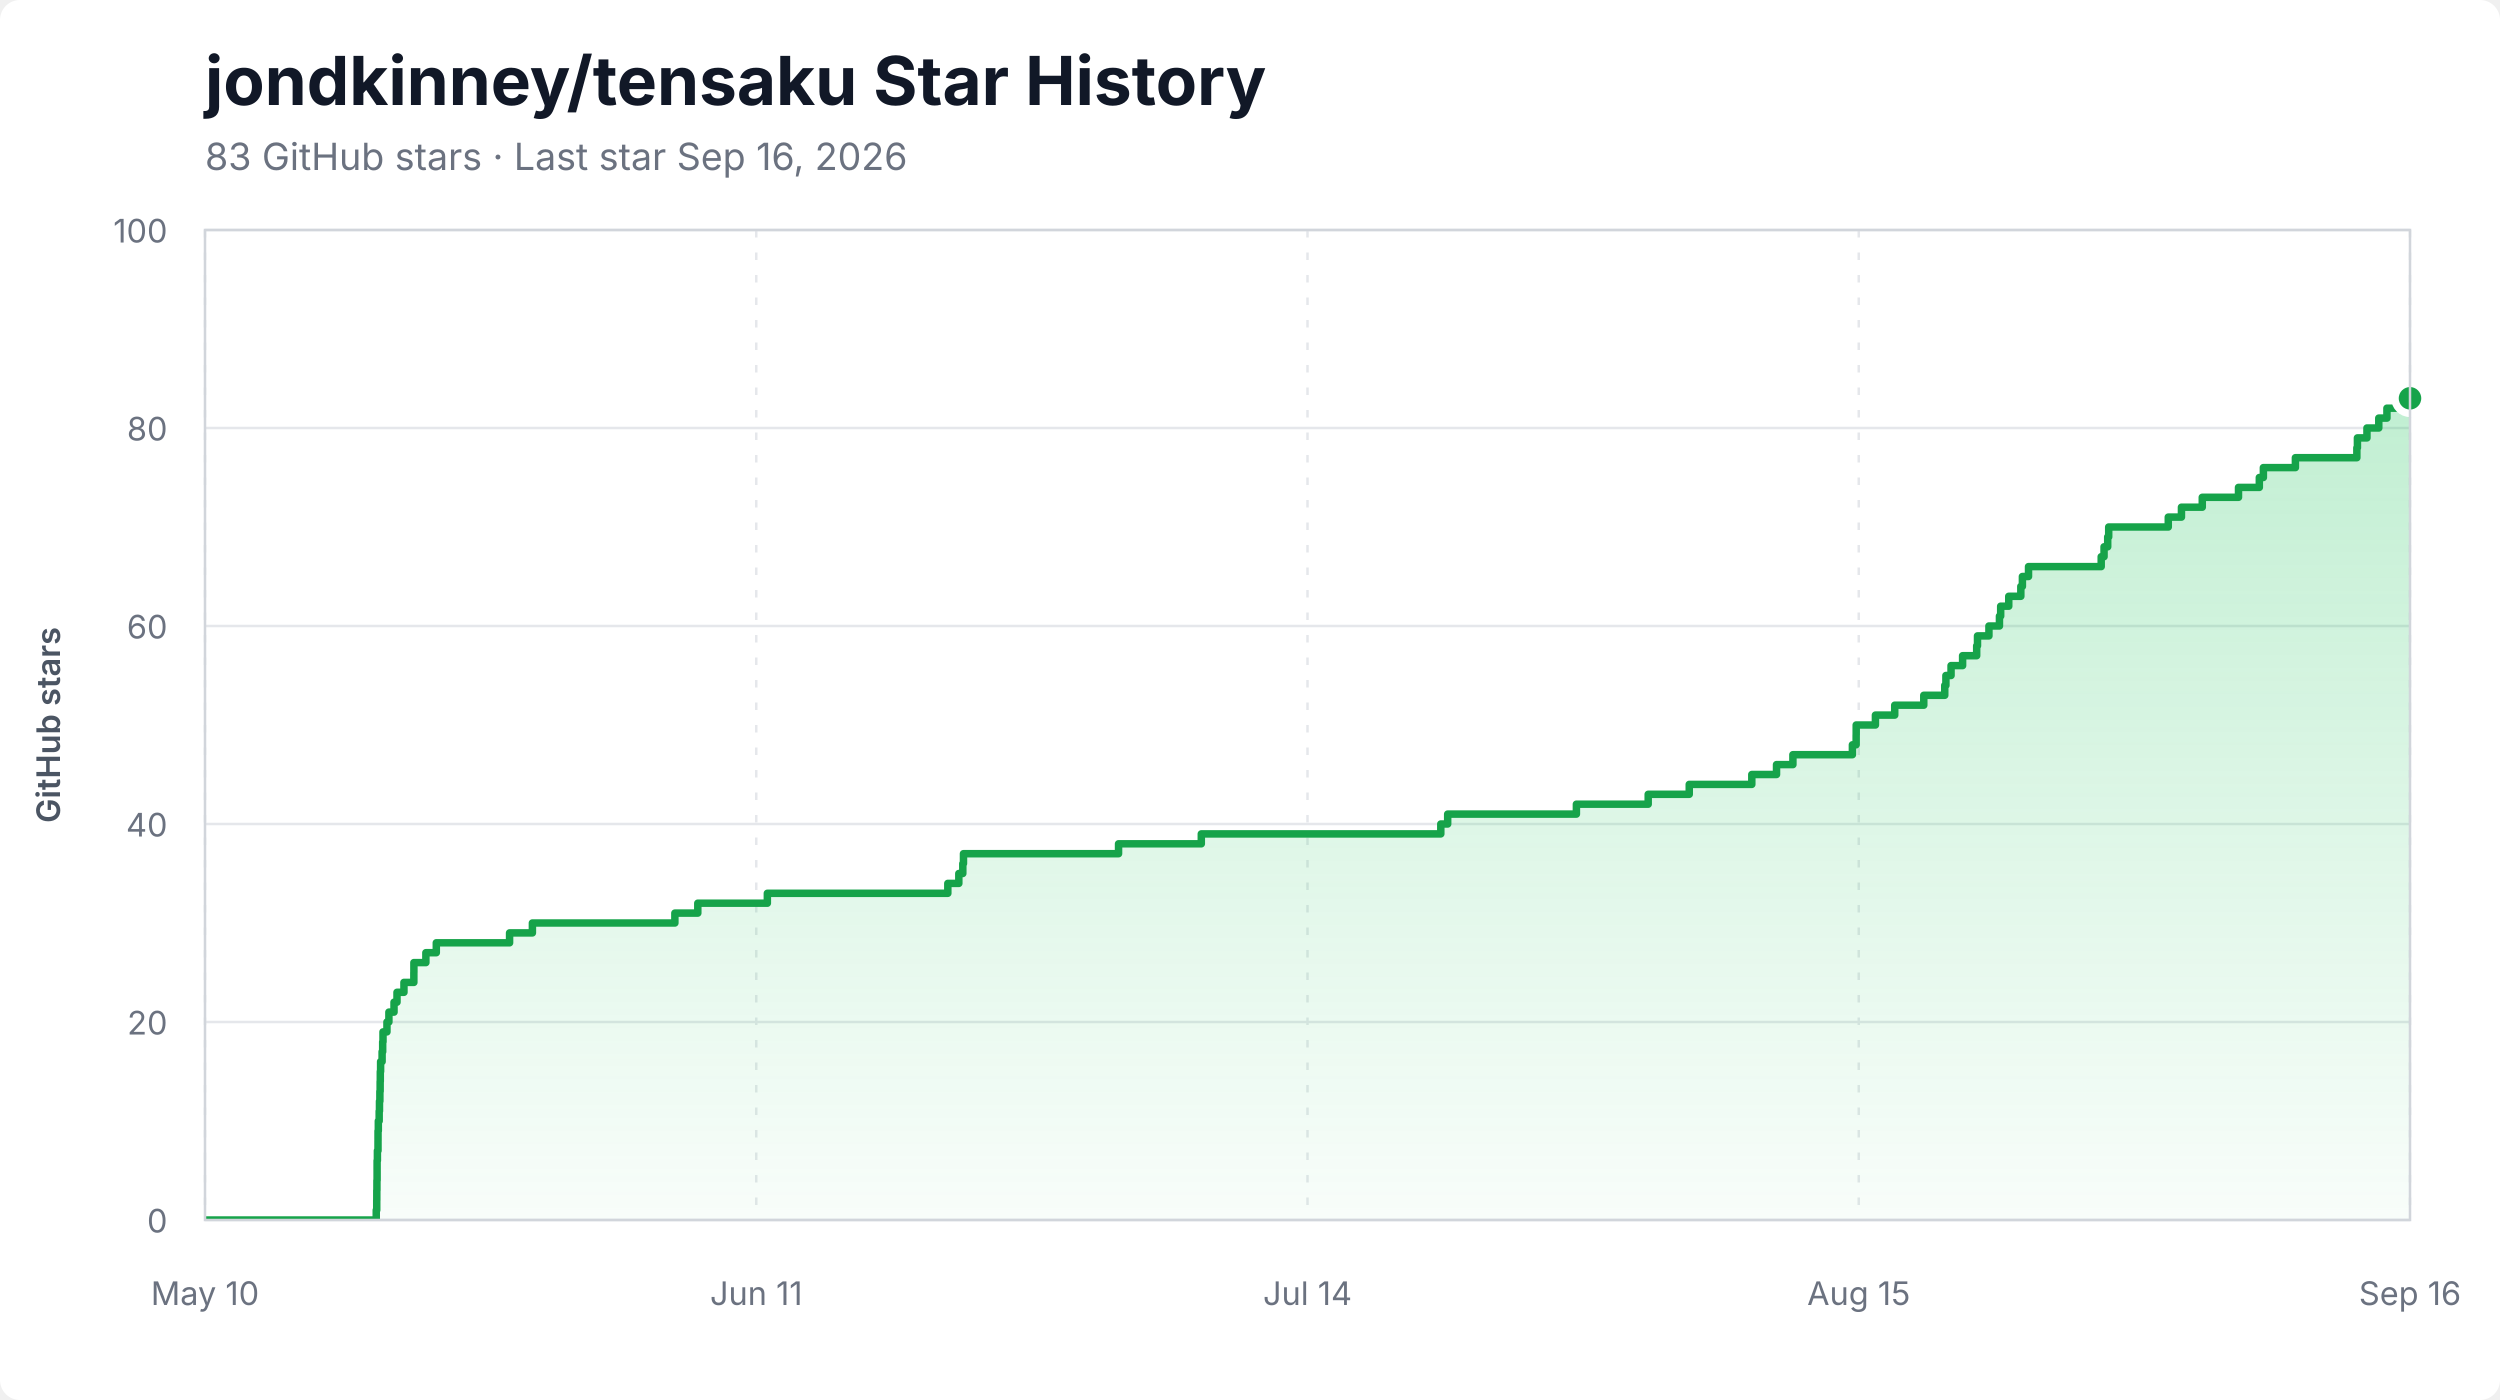
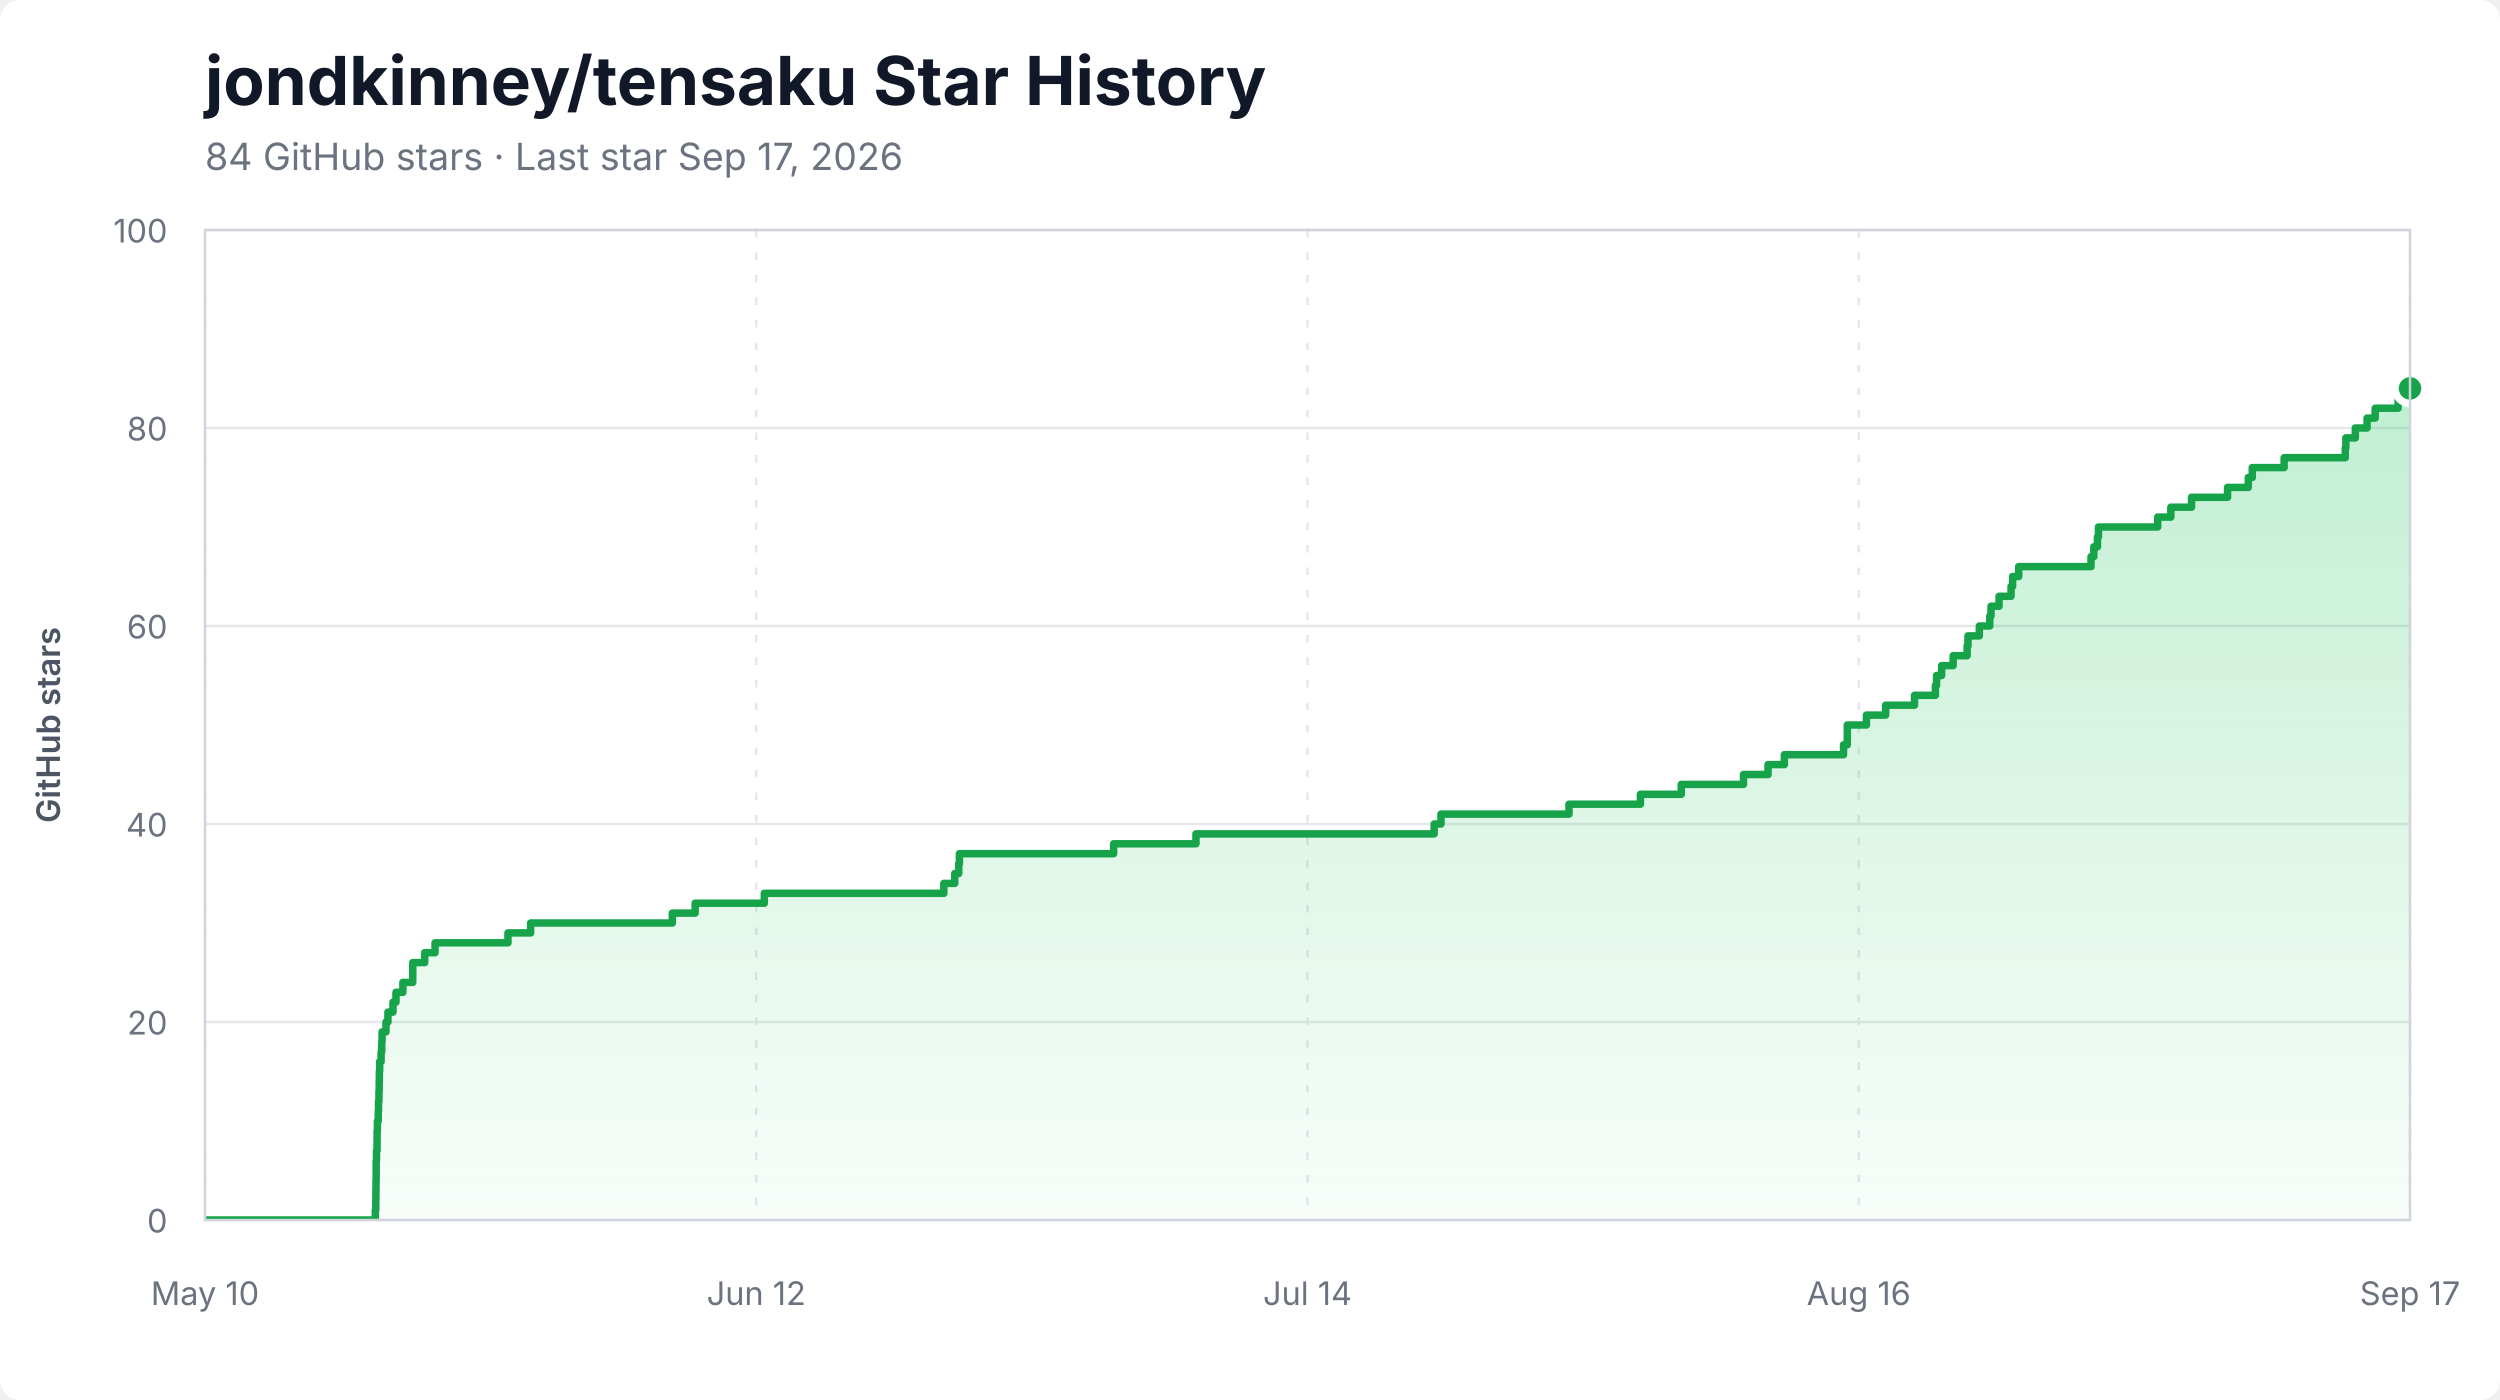
<svg xmlns="http://www.w3.org/2000/svg" width="1000" height="560" viewBox="0 0 1000 560" role="img" aria-labelledby="title description">
  <style>
    .background { fill: #ffffff; }
    .title { fill: #111827; font: 700 27px -apple-system, BlinkMacSystemFont, "Segoe UI", sans-serif; }
    .subtitle { fill: #6b7280; font: 15px -apple-system, BlinkMacSystemFont, "Segoe UI", sans-serif; }
    .axis-label { fill: #6b7280; font: 13px -apple-system, BlinkMacSystemFont, "Segoe UI", sans-serif; }
    .axis-title { fill: #4b5563; font: 600 13px -apple-system, BlinkMacSystemFont, "Segoe UI", sans-serif; }
    .grid { stroke: #e5e7eb; stroke-width: 1; }
    .grid.vertical { stroke-dasharray: 3 6; }
    .area { fill: url(#area-gradient); }
    .line { fill: none; stroke: #16a34a; stroke-width: 3; stroke-linejoin: round; stroke-linecap: round; }
    .endpoint { fill: #16a34a; stroke: #ffffff; stroke-width: 3; }
    .border { fill: none; stroke: #d1d5db; stroke-width: 1; }
  </style>
  <defs>
    <linearGradient id="area-gradient" x1="0" y1="0" x2="0" y2="1">
      <stop offset="0%" stop-color="#22c55e" stop-opacity="0.28" />
      <stop offset="100%" stop-color="#22c55e" stop-opacity="0.03" />
    </linearGradient>
    <clipPath id="plot-clip">
      <rect x="82" y="92" width="882" height="396" />
    </clipPath>
  </defs>
  <rect class="background" width="1000" height="560" rx="8" />
  <text x="82" y="42" class="title">jondkinney/tensaku Star History</text>
-   <text x="82" y="68" class="subtitle">83 GitHub stars · Last star Sep 16, 2026</text>
+   <text x="82" y="68" class="subtitle">84 GitHub stars · Last star Sep 17, 2026</text>
  <line x1="82" y1="488.00" x2="964" y2="488.00" class="grid" />
  <text x="67" y="493.00" class="axis-label" text-anchor="end">0</text>
  <line x1="82" y1="408.80" x2="964" y2="408.80" class="grid" />
  <text x="67" y="413.80" class="axis-label" text-anchor="end">20</text>
  <line x1="82" y1="329.60" x2="964" y2="329.60" class="grid" />
  <text x="67" y="334.60" class="axis-label" text-anchor="end">40</text>
  <line x1="82" y1="250.40" x2="964" y2="250.40" class="grid" />
  <text x="67" y="255.40" class="axis-label" text-anchor="end">60</text>
  <line x1="82" y1="171.20" x2="964" y2="171.20" class="grid" />
  <text x="67" y="176.20" class="axis-label" text-anchor="end">80</text>
  <line x1="82" y1="92.00" x2="964" y2="92.00" class="grid" />
  <text x="67" y="97.00" class="axis-label" text-anchor="end">100</text>
  <line x1="82.00" y1="92" x2="82.00" y2="488" class="grid vertical" />
  <text x="82.00" y="522" class="axis-label" text-anchor="middle">May 10</text>
  <line x1="302.50" y1="92" x2="302.50" y2="488" class="grid vertical" />
-   <text x="302.50" y="522" class="axis-label" text-anchor="middle">Jun 11</text>
+   <text x="302.50" y="522" class="axis-label" text-anchor="middle">Jun 12</text>
  <line x1="523.00" y1="92" x2="523.00" y2="488" class="grid vertical" />
  <text x="523.00" y="522" class="axis-label" text-anchor="middle">Jul 14</text>
  <line x1="743.50" y1="92" x2="743.50" y2="488" class="grid vertical" />
-   <text x="743.50" y="522" class="axis-label" text-anchor="middle">Aug 15</text>
+   <text x="743.50" y="522" class="axis-label" text-anchor="middle">Aug 16</text>
  <line x1="964.00" y1="92" x2="964.00" y2="488" class="grid vertical" />
-   <text x="964.00" y="522" class="axis-label" text-anchor="middle">Sep 16</text>
+   <text x="964.00" y="522" class="axis-label" text-anchor="middle">Sep 17</text>
  <g clip-path="url(#plot-clip)">
-     <path d="M 82.00 488.00 L 150.50 488.00 L 150.50 484.04 L 150.69 484.04 L 150.69 480.08 L 150.72 480.08 L 150.72 476.12 L 150.77 476.12 L 150.77 472.16 L 150.84 472.16 L 150.84 468.20 L 150.84 468.20 L 150.84 464.24 L 150.96 464.24 L 150.96 460.28 L 151.20 460.28 L 151.20 456.32 L 151.21 456.32 L 151.21 452.36 L 151.33 452.36 L 151.33 448.40 L 151.67 448.40 L 151.67 444.44 L 151.79 444.44 L 151.79 440.48 L 151.95 440.48 L 151.95 436.52 L 152.06 436.52 L 152.06 432.56 L 152.12 432.56 L 152.12 428.60 L 152.24 428.60 L 152.24 424.64 L 152.84 424.64 L 152.84 420.68 L 153.07 420.68 L 153.07 416.72 L 153.20 416.72 L 153.20 412.76 L 154.78 412.76 L 154.78 408.80 L 155.56 408.80 L 155.56 404.84 L 157.61 404.84 L 157.61 400.88 L 158.80 400.88 L 158.80 396.92 L 161.58 396.92 L 161.58 392.96 L 165.54 392.96 L 165.54 389.00 L 165.56 389.00 L 165.56 385.04 L 170.35 385.04 L 170.35 381.08 L 174.52 381.08 L 174.52 377.12 L 203.83 377.12 L 203.83 373.16 L 212.96 373.16 L 212.96 369.20 L 269.95 369.20 L 269.95 365.24 L 279.12 365.24 L 279.12 361.28 L 306.94 361.28 L 306.94 357.32 L 379.13 357.32 L 379.13 353.36 L 383.53 353.36 L 383.53 349.40 L 385.12 349.40 L 385.12 345.44 L 385.39 345.44 L 385.39 341.48 L 447.42 341.48 L 447.42 337.52 L 480.52 337.52 L 480.52 333.56 L 576.32 333.56 L 576.32 329.60 L 579.07 329.60 L 579.07 325.64 L 630.56 325.64 L 630.56 321.68 L 659.28 321.68 L 659.28 317.72 L 675.70 317.72 L 675.70 313.76 L 700.72 313.76 L 700.72 309.80 L 710.61 309.80 L 710.61 305.84 L 717.16 305.84 L 717.16 301.88 L 740.96 301.88 L 740.96 297.92 L 742.46 297.92 L 742.46 293.96 L 742.48 293.96 L 742.48 290.00 L 750.17 290.00 L 750.17 286.04 L 757.89 286.04 L 757.89 282.08 L 769.51 282.08 L 769.51 278.12 L 777.90 278.12 L 777.90 274.16 L 778.36 274.16 L 778.36 270.20 L 780.42 270.20 L 780.42 266.24 L 785.04 266.24 L 785.04 262.28 L 790.67 262.28 L 790.67 258.32 L 791.00 258.32 L 791.00 254.36 L 795.57 254.36 L 795.57 250.40 L 799.78 250.40 L 799.78 246.44 L 800.27 246.44 L 800.27 242.48 L 803.50 242.48 L 803.50 238.52 L 808.33 238.52 L 808.33 234.56 L 808.96 234.56 L 808.96 230.60 L 811.41 230.60 L 811.41 226.64 L 840.48 226.64 L 840.48 222.68 L 841.62 222.68 L 841.62 218.72 L 843.08 218.72 L 843.08 214.76 L 843.48 214.76 L 843.48 210.80 L 867.31 210.80 L 867.31 206.84 L 872.58 206.84 L 872.58 202.88 L 880.91 202.88 L 880.91 198.92 L 895.40 198.92 L 895.40 194.96 L 903.73 194.96 L 903.73 191.00 L 905.35 191.00 L 905.35 187.04 L 918.16 187.04 L 918.16 183.08 L 942.74 183.08 L 942.74 179.12 L 942.97 179.12 L 942.97 175.16 L 946.78 175.16 L 946.78 171.20 L 951.51 171.20 L 951.51 167.24 L 954.77 167.24 L 954.77 163.28 L 964.00 163.28 L 964.00 159.32 L 964.00 159.32 L 964.00 488.00 L 82.00 488.00 Z" class="area" />
-     <path d="M 82.00 488.00 L 150.50 488.00 L 150.50 484.04 L 150.69 484.04 L 150.69 480.08 L 150.72 480.08 L 150.72 476.12 L 150.77 476.12 L 150.77 472.16 L 150.84 472.16 L 150.84 468.20 L 150.84 468.20 L 150.84 464.24 L 150.96 464.24 L 150.96 460.28 L 151.20 460.28 L 151.20 456.32 L 151.21 456.32 L 151.21 452.36 L 151.33 452.36 L 151.33 448.40 L 151.67 448.40 L 151.67 444.44 L 151.79 444.44 L 151.79 440.48 L 151.95 440.48 L 151.95 436.52 L 152.06 436.52 L 152.06 432.56 L 152.12 432.56 L 152.12 428.60 L 152.24 428.60 L 152.24 424.64 L 152.84 424.64 L 152.84 420.68 L 153.07 420.68 L 153.07 416.72 L 153.20 416.72 L 153.20 412.76 L 154.78 412.76 L 154.78 408.80 L 155.56 408.80 L 155.56 404.84 L 157.61 404.84 L 157.61 400.88 L 158.80 400.88 L 158.80 396.92 L 161.58 396.92 L 161.58 392.96 L 165.54 392.96 L 165.54 389.00 L 165.56 389.00 L 165.56 385.04 L 170.35 385.04 L 170.35 381.08 L 174.52 381.08 L 174.52 377.12 L 203.83 377.12 L 203.83 373.16 L 212.96 373.16 L 212.96 369.20 L 269.95 369.20 L 269.95 365.24 L 279.12 365.24 L 279.12 361.28 L 306.94 361.28 L 306.94 357.32 L 379.13 357.32 L 379.13 353.36 L 383.53 353.36 L 383.53 349.40 L 385.12 349.40 L 385.12 345.44 L 385.39 345.44 L 385.39 341.48 L 447.42 341.48 L 447.42 337.52 L 480.52 337.52 L 480.52 333.56 L 576.32 333.56 L 576.32 329.60 L 579.07 329.60 L 579.07 325.64 L 630.56 325.64 L 630.56 321.68 L 659.28 321.68 L 659.28 317.72 L 675.70 317.72 L 675.70 313.76 L 700.72 313.76 L 700.72 309.80 L 710.61 309.80 L 710.61 305.84 L 717.16 305.84 L 717.16 301.88 L 740.96 301.88 L 740.96 297.92 L 742.46 297.92 L 742.46 293.96 L 742.48 293.96 L 742.48 290.00 L 750.17 290.00 L 750.17 286.04 L 757.89 286.04 L 757.89 282.08 L 769.51 282.08 L 769.51 278.12 L 777.90 278.12 L 777.90 274.16 L 778.36 274.16 L 778.36 270.20 L 780.42 270.20 L 780.42 266.24 L 785.04 266.24 L 785.04 262.28 L 790.67 262.28 L 790.67 258.32 L 791.00 258.32 L 791.00 254.36 L 795.57 254.36 L 795.57 250.40 L 799.78 250.40 L 799.78 246.44 L 800.27 246.44 L 800.27 242.48 L 803.50 242.48 L 803.50 238.52 L 808.33 238.52 L 808.33 234.56 L 808.96 234.56 L 808.96 230.60 L 811.41 230.60 L 811.41 226.64 L 840.48 226.64 L 840.48 222.68 L 841.62 222.68 L 841.62 218.72 L 843.08 218.72 L 843.08 214.76 L 843.48 214.76 L 843.48 210.80 L 867.31 210.80 L 867.31 206.84 L 872.58 206.84 L 872.58 202.88 L 880.91 202.88 L 880.91 198.92 L 895.40 198.92 L 895.40 194.96 L 903.73 194.96 L 903.73 191.00 L 905.35 191.00 L 905.35 187.04 L 918.16 187.04 L 918.16 183.08 L 942.74 183.08 L 942.74 179.12 L 942.97 179.12 L 942.97 175.16 L 946.78 175.16 L 946.78 171.20 L 951.51 171.20 L 951.51 167.24 L 954.77 167.24 L 954.77 163.28 L 964.00 163.28 L 964.00 159.32 L 964.00 159.32" class="line" />
+     <path d="M 82.00 488.00 L 150.13 488.00 L 150.13 484.04 L 150.32 484.04 L 150.32 480.08 L 150.35 480.08 L 150.35 476.12 L 150.40 476.12 L 150.40 472.16 L 150.47 472.16 L 150.47 468.20 L 150.47 468.20 L 150.47 464.24 L 150.59 464.24 L 150.59 460.28 L 150.82 460.28 L 150.82 456.32 L 150.84 456.32 L 150.84 452.36 L 150.96 452.36 L 150.96 448.40 L 151.30 448.40 L 151.30 444.44 L 151.41 444.44 L 151.41 440.48 L 151.58 440.48 L 151.58 436.52 L 151.68 436.52 L 151.68 432.56 L 151.74 432.56 L 151.74 428.60 L 151.87 428.60 L 151.87 424.64 L 152.45 424.64 L 152.45 420.68 L 152.69 420.68 L 152.69 416.72 L 152.82 416.72 L 152.82 412.76 L 154.39 412.76 L 154.39 408.80 L 155.17 408.80 L 155.17 404.84 L 157.20 404.84 L 157.20 400.88 L 158.39 400.88 L 158.39 396.92 L 161.15 396.92 L 161.15 392.96 L 165.09 392.96 L 165.09 389.00 L 165.11 389.00 L 165.11 385.04 L 169.87 385.04 L 169.87 381.08 L 174.02 381.08 L 174.02 377.12 L 203.18 377.12 L 203.18 373.16 L 212.26 373.16 L 212.26 369.20 L 268.94 369.20 L 268.94 365.24 L 278.06 365.24 L 278.06 361.28 L 305.73 361.28 L 305.73 357.32 L 377.53 357.32 L 377.53 353.36 L 381.90 353.36 L 381.90 349.40 L 383.49 349.40 L 383.49 345.44 L 383.76 345.44 L 383.76 341.48 L 445.45 341.48 L 445.45 337.52 L 478.38 337.52 L 478.38 333.56 L 573.66 333.56 L 573.66 329.60 L 576.39 329.60 L 576.39 325.64 L 627.60 325.64 L 627.60 321.68 L 656.17 321.68 L 656.17 317.72 L 672.50 317.72 L 672.50 313.76 L 697.39 313.76 L 697.39 309.80 L 707.22 309.80 L 707.22 305.84 L 713.74 305.84 L 713.74 301.88 L 737.41 301.88 L 737.41 297.92 L 738.91 297.92 L 738.91 293.96 L 738.93 293.96 L 738.93 290.00 L 746.57 290.00 L 746.57 286.04 L 754.25 286.04 L 754.25 282.08 L 765.81 282.08 L 765.81 278.12 L 774.16 278.12 L 774.16 274.16 L 774.62 274.16 L 774.62 270.20 L 776.66 270.20 L 776.66 266.24 L 781.26 266.24 L 781.26 262.28 L 786.85 262.28 L 786.85 258.32 L 787.19 258.32 L 787.19 254.36 L 791.73 254.36 L 791.73 250.40 L 795.91 250.40 L 795.91 246.44 L 796.41 246.44 L 796.41 242.48 L 799.62 242.48 L 799.62 238.52 L 804.42 238.52 L 804.42 234.56 L 805.04 234.56 L 805.04 230.60 L 807.48 230.60 L 807.48 226.64 L 836.40 226.64 L 836.40 222.68 L 837.53 222.68 L 837.53 218.72 L 838.98 218.72 L 838.98 214.76 L 839.38 214.76 L 839.38 210.80 L 863.08 210.80 L 863.08 206.84 L 868.33 206.84 L 868.33 202.88 L 876.61 202.88 L 876.61 198.92 L 891.02 198.92 L 891.02 194.96 L 899.31 194.96 L 899.31 191.00 L 900.91 191.00 L 900.91 187.04 L 913.66 187.04 L 913.66 183.08 L 938.11 183.08 L 938.11 179.12 L 938.34 179.12 L 938.34 175.16 L 942.13 175.16 L 942.13 171.20 L 946.83 171.20 L 946.83 167.24 L 950.07 167.24 L 950.07 163.28 L 959.25 163.28 L 959.25 159.32 L 964.00 159.32 L 964.00 155.36 L 964.00 155.36 L 964.00 488.00 L 82.00 488.00 Z" class="area" />
+     <path d="M 82.00 488.00 L 150.13 488.00 L 150.13 484.04 L 150.32 484.04 L 150.32 480.08 L 150.35 480.08 L 150.35 476.12 L 150.40 476.12 L 150.40 472.16 L 150.47 472.16 L 150.47 468.20 L 150.47 468.20 L 150.47 464.24 L 150.59 464.24 L 150.59 460.28 L 150.82 460.28 L 150.82 456.32 L 150.84 456.32 L 150.84 452.36 L 150.96 452.36 L 150.96 448.40 L 151.30 448.40 L 151.30 444.44 L 151.41 444.44 L 151.41 440.48 L 151.58 440.48 L 151.58 436.52 L 151.68 436.52 L 151.68 432.56 L 151.74 432.56 L 151.74 428.60 L 151.87 428.60 L 151.87 424.64 L 152.45 424.64 L 152.45 420.68 L 152.69 420.68 L 152.69 416.72 L 152.82 416.72 L 152.82 412.76 L 154.39 412.76 L 154.39 408.80 L 155.17 408.80 L 155.17 404.84 L 157.20 404.84 L 157.20 400.88 L 158.39 400.88 L 158.39 396.92 L 161.15 396.92 L 161.15 392.96 L 165.09 392.96 L 165.09 389.00 L 165.11 389.00 L 165.11 385.04 L 169.87 385.04 L 169.87 381.08 L 174.02 381.08 L 174.02 377.12 L 203.18 377.12 L 203.18 373.16 L 212.26 373.16 L 212.26 369.20 L 268.94 369.20 L 268.94 365.24 L 278.06 365.24 L 278.06 361.28 L 305.73 361.28 L 305.73 357.32 L 377.53 357.32 L 377.53 353.36 L 381.90 353.36 L 381.90 349.40 L 383.49 349.40 L 383.49 345.44 L 383.76 345.44 L 383.76 341.48 L 445.45 341.48 L 445.45 337.52 L 478.38 337.52 L 478.38 333.56 L 573.66 333.56 L 573.66 329.60 L 576.39 329.60 L 576.39 325.64 L 627.60 325.64 L 627.60 321.68 L 656.17 321.68 L 656.17 317.72 L 672.50 317.72 L 672.50 313.76 L 697.39 313.76 L 697.39 309.80 L 707.22 309.80 L 707.22 305.84 L 713.74 305.84 L 713.74 301.88 L 737.41 301.88 L 737.41 297.92 L 738.91 297.92 L 738.91 293.96 L 738.93 293.96 L 738.93 290.00 L 746.57 290.00 L 746.57 286.04 L 754.25 286.04 L 754.25 282.08 L 765.81 282.08 L 765.81 278.12 L 774.16 278.12 L 774.16 274.16 L 774.62 274.16 L 774.62 270.20 L 776.66 270.20 L 776.66 266.24 L 781.26 266.24 L 781.26 262.28 L 786.85 262.28 L 786.85 258.32 L 787.19 258.32 L 787.19 254.36 L 791.73 254.36 L 791.73 250.40 L 795.91 250.40 L 795.91 246.44 L 796.41 246.44 L 796.41 242.48 L 799.62 242.48 L 799.62 238.52 L 804.42 238.52 L 804.42 234.56 L 805.04 234.56 L 805.04 230.60 L 807.48 230.60 L 807.48 226.64 L 836.40 226.64 L 836.40 222.68 L 837.53 222.68 L 837.53 218.72 L 838.98 218.72 L 838.98 214.76 L 839.38 214.76 L 839.38 210.80 L 863.08 210.80 L 863.08 206.84 L 868.33 206.84 L 868.33 202.88 L 876.61 202.88 L 876.61 198.92 L 891.02 198.92 L 891.02 194.96 L 899.31 194.96 L 899.31 191.00 L 900.91 191.00 L 900.91 187.04 L 913.66 187.04 L 913.66 183.08 L 938.11 183.08 L 938.11 179.12 L 938.34 179.12 L 938.34 175.16 L 942.13 175.16 L 942.13 171.20 L 946.83 171.20 L 946.83 167.24 L 950.07 167.24 L 950.07 163.28 L 959.25 163.28 L 959.25 159.32 L 964.00 159.32 L 964.00 155.36 L 964.00 155.36" class="line" />
  </g>
-   <circle cx="964.00" cy="159.32" r="6" class="endpoint" />
+   <circle cx="964.00" cy="155.36" r="6" class="endpoint" />
  <rect x="82" y="92" width="882" height="396" class="border" />
  <text x="24" y="290.00" class="axis-title" text-anchor="middle" transform="rotate(-90 24 290.00)">GitHub stars</text>
</svg>
